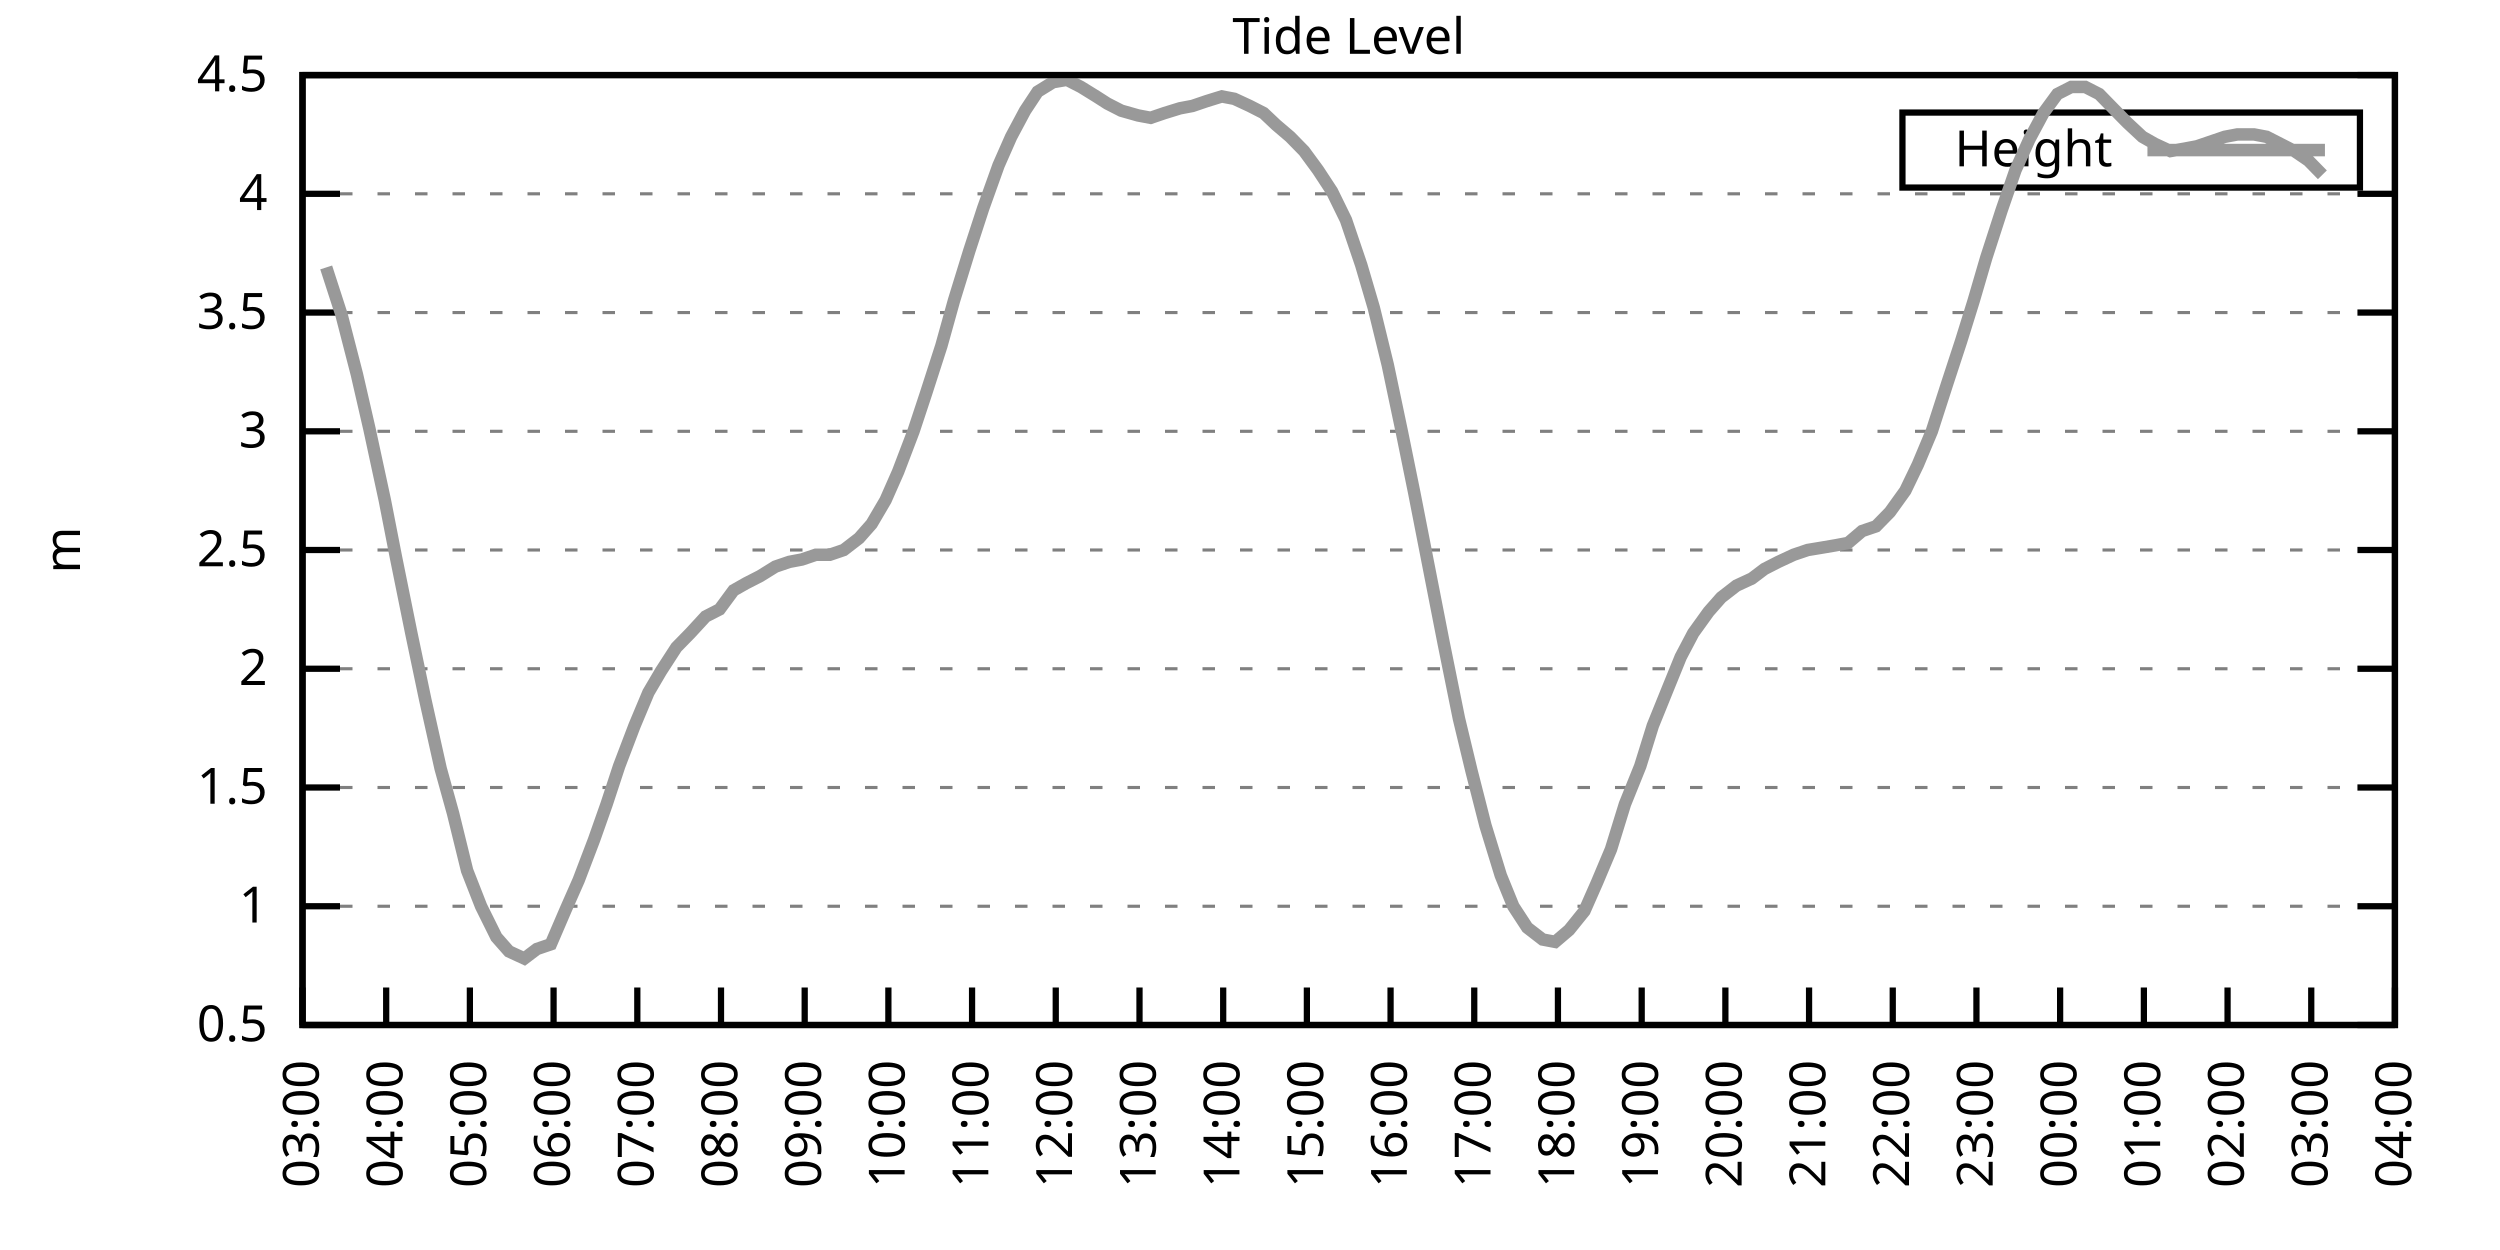
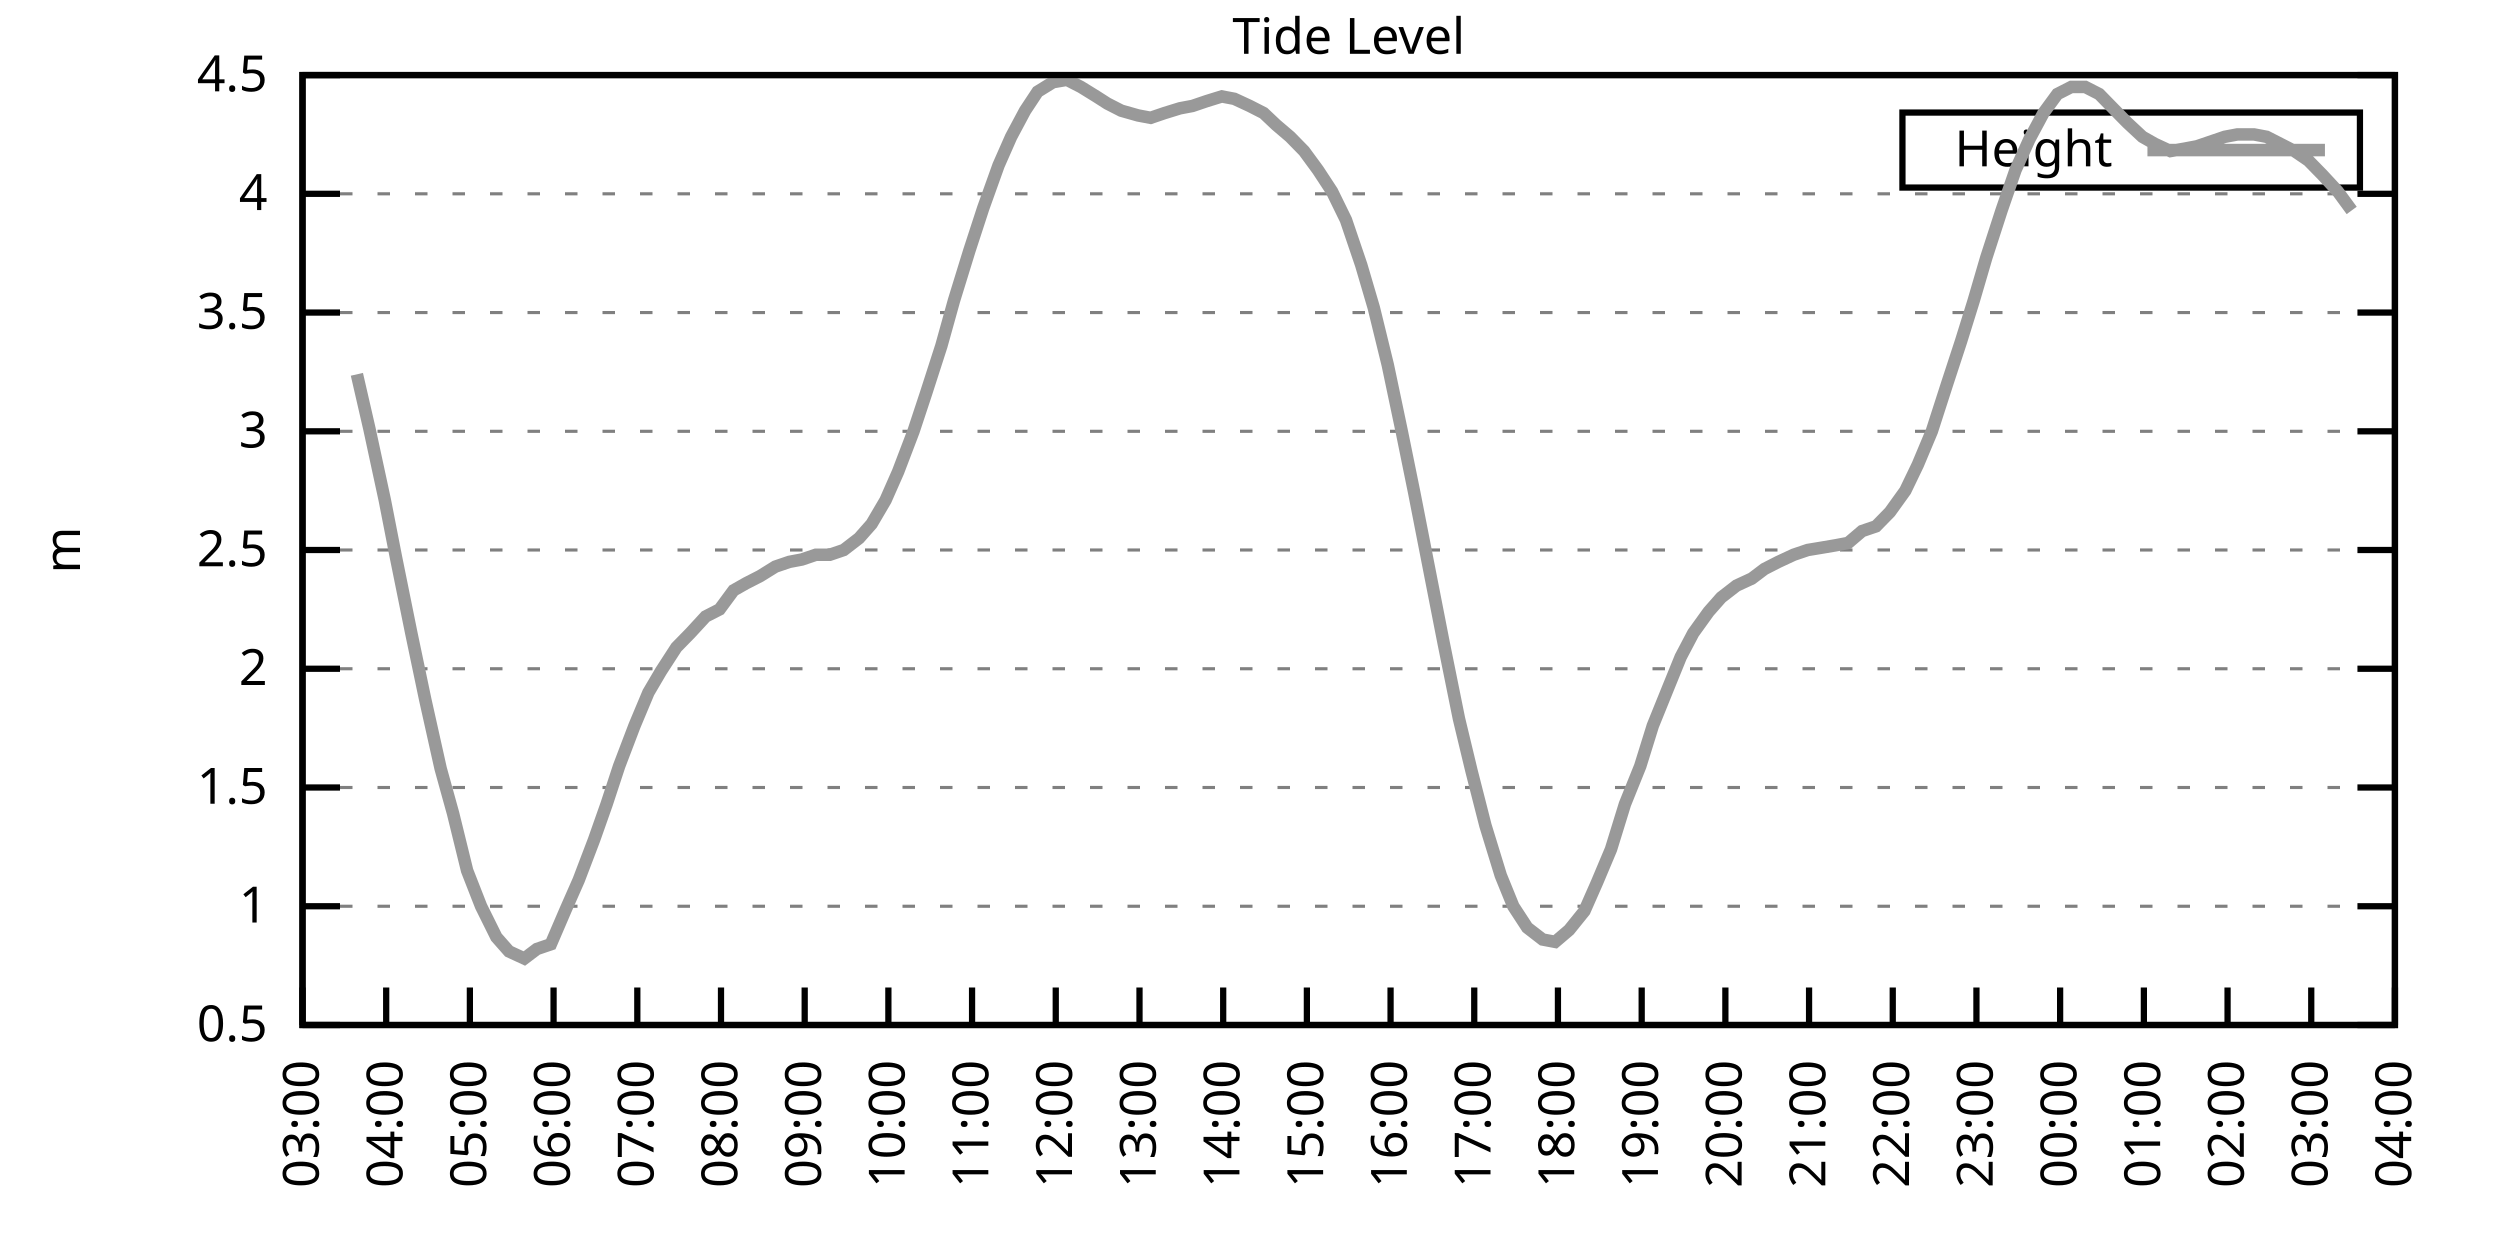
<svg xmlns="http://www.w3.org/2000/svg" xmlns:xlink="http://www.w3.org/1999/xlink" width="400" height="200" viewBox="0 0 400 200">
  <g id="gnuplot_canvas">
    <rect x="0" y="0" width="400" height="200" fill="none" />
    <defs>
      <circle id="gpDot" r="0.5" stroke-width="0.5" stroke="currentColor" />
      <path id="gpPt0" stroke-width="0.333" stroke="currentColor" d="M-1,0 h2 M0,-1 v2" />
      <path id="gpPt1" stroke-width="0.333" stroke="currentColor" d="M-1,-1 L1,1 M1,-1 L-1,1" />
      <path id="gpPt2" stroke-width="0.333" stroke="currentColor" d="M-1,0 L1,0 M0,-1 L0,1 M-1,-1 L1,1 M-1,1 L1,-1" />
      <rect id="gpPt3" stroke-width="0.333" stroke="currentColor" x="-1" y="-1" width="2" height="2" />
      <rect id="gpPt4" stroke-width="0.333" stroke="currentColor" fill="currentColor" x="-1" y="-1" width="2" height="2" />
      <circle id="gpPt5" stroke-width="0.333" stroke="currentColor" cx="0" cy="0" r="1" />
      <use xlink:href="#gpPt5" id="gpPt6" fill="currentColor" stroke="none" />
      <path id="gpPt7" stroke-width="0.333" stroke="currentColor" d="M0,-1.33 L-1.33,0.67 L1.33,0.67 z" />
      <use xlink:href="#gpPt7" id="gpPt8" fill="currentColor" stroke="none" />
      <use xlink:href="#gpPt7" id="gpPt9" stroke="currentColor" transform="rotate(180)" />
      <use xlink:href="#gpPt9" id="gpPt10" fill="currentColor" stroke="none" />
      <use xlink:href="#gpPt3" id="gpPt11" stroke="currentColor" transform="rotate(45)" />
      <use xlink:href="#gpPt11" id="gpPt12" fill="currentColor" stroke="none" />
      <path id="gpPt13" stroke-width="0.333" stroke="currentColor" d="M0,1.330 L1.265,0.411 L0.782,-1.067 L-0.782,-1.076 L-1.265,0.411 z" />
      <use xlink:href="#gpPt13" id="gpPt14" fill="currentColor" stroke="none" />
      <filter id="textbox" filterUnits="objectBoundingBox" x="0" y="0" height="1" width="1">
        <feFlood flood-color="white" flood-opacity="1" result="bgnd" />
        <feComposite in="SourceGraphic" in2="bgnd" operator="atop" />
      </filter>
      <filter id="greybox" filterUnits="objectBoundingBox" x="0" y="0" height="1" width="1">
        <feFlood flood-color="lightgrey" flood-opacity="1" result="grey" />
        <feComposite in="SourceGraphic" in2="grey" operator="atop" />
      </filter>
    </defs>
    <g fill="none" color="white" stroke="currentColor" stroke-width="1.00" stroke-linecap="butt" stroke-linejoin="miter">
</g>
    <g fill="none" color="black" stroke="currentColor" stroke-width="1.00" stroke-linecap="butt" stroke-linejoin="miter">
      <g stroke="none" shape-rendering="crispEdges">
        <polygon fill="rgb(255, 255, 255)" points="48.40,164.00 383.18,164.00 383.18,12.02 48.40,12.02 " />
      </g>
    </g>
    <g fill="none" color="black" stroke="currentColor" stroke-width="1.00" stroke-linecap="butt" stroke-linejoin="miter">
</g>
    <g fill="none" color="black" stroke="black" stroke-width="0.50" stroke-linecap="butt" stroke-linejoin="miter">
</g>
    <g fill="none" color="gray" stroke="currentColor" stroke-width="0.50" stroke-linecap="butt" stroke-linejoin="miter">
      <path stroke="gray" stroke-dasharray="2,4" class="gridline" d="M48.40,164.00 L383.19,164.00  " />
    </g>
    <g fill="none" color="gray" stroke="gray" stroke-width="1.00" stroke-linecap="butt" stroke-linejoin="miter">
</g>
    <g fill="none" color="black" stroke="currentColor" stroke-width="1.00" stroke-linecap="butt" stroke-linejoin="miter">
      <path stroke="black" d="M48.40,164.00 L54.40,164.00 M383.19,164.00 L377.19,164.00  " />
      <g transform="translate(42.80,166.60)" stroke="none" fill="black" font-family="Sans" font-size="8.00" text-anchor="end">
        <text>
          <tspan font-family="Sans"> 0.5</tspan>
        </text>
      </g>
    </g>
    <g fill="none" color="black" stroke="currentColor" stroke-width="1.00" stroke-linecap="butt" stroke-linejoin="miter">
</g>
    <g fill="none" color="black" stroke="black" stroke-width="0.50" stroke-linecap="butt" stroke-linejoin="miter">
</g>
    <g fill="none" color="gray" stroke="currentColor" stroke-width="0.50" stroke-linecap="butt" stroke-linejoin="miter">
      <path stroke="gray" stroke-dasharray="2,4" class="gridline" d="M48.40,145.00 L383.19,145.00  " />
    </g>
    <g fill="none" color="gray" stroke="gray" stroke-width="1.00" stroke-linecap="butt" stroke-linejoin="miter">
</g>
    <g fill="none" color="black" stroke="currentColor" stroke-width="1.00" stroke-linecap="butt" stroke-linejoin="miter">
      <path stroke="black" d="M48.40,145.00 L54.40,145.00 M383.19,145.00 L377.19,145.00  " />
      <g transform="translate(42.80,147.60)" stroke="none" fill="black" font-family="Sans" font-size="8.00" text-anchor="end">
        <text>
          <tspan font-family="Sans"> 1</tspan>
        </text>
      </g>
    </g>
    <g fill="none" color="black" stroke="currentColor" stroke-width="1.00" stroke-linecap="butt" stroke-linejoin="miter">
</g>
    <g fill="none" color="black" stroke="black" stroke-width="0.50" stroke-linecap="butt" stroke-linejoin="miter">
</g>
    <g fill="none" color="gray" stroke="currentColor" stroke-width="0.50" stroke-linecap="butt" stroke-linejoin="miter">
      <path stroke="gray" stroke-dasharray="2,4" class="gridline" d="M48.40,126.00 L383.19,126.00  " />
    </g>
    <g fill="none" color="gray" stroke="gray" stroke-width="1.00" stroke-linecap="butt" stroke-linejoin="miter">
</g>
    <g fill="none" color="black" stroke="currentColor" stroke-width="1.00" stroke-linecap="butt" stroke-linejoin="miter">
      <path stroke="black" d="M48.40,126.00 L54.40,126.00 M383.19,126.00 L377.19,126.00  " />
      <g transform="translate(42.80,128.60)" stroke="none" fill="black" font-family="Sans" font-size="8.00" text-anchor="end">
        <text>
          <tspan font-family="Sans"> 1.5</tspan>
        </text>
      </g>
    </g>
    <g fill="none" color="black" stroke="currentColor" stroke-width="1.00" stroke-linecap="butt" stroke-linejoin="miter">
</g>
    <g fill="none" color="black" stroke="black" stroke-width="0.50" stroke-linecap="butt" stroke-linejoin="miter">
</g>
    <g fill="none" color="gray" stroke="currentColor" stroke-width="0.50" stroke-linecap="butt" stroke-linejoin="miter">
      <path stroke="gray" stroke-dasharray="2,4" class="gridline" d="M48.40,107.00 L383.19,107.00  " />
    </g>
    <g fill="none" color="gray" stroke="gray" stroke-width="1.00" stroke-linecap="butt" stroke-linejoin="miter">
</g>
    <g fill="none" color="black" stroke="currentColor" stroke-width="1.00" stroke-linecap="butt" stroke-linejoin="miter">
      <path stroke="black" d="M48.40,107.00 L54.40,107.00 M383.19,107.00 L377.19,107.00  " />
      <g transform="translate(42.80,109.60)" stroke="none" fill="black" font-family="Sans" font-size="8.00" text-anchor="end">
        <text>
          <tspan font-family="Sans"> 2</tspan>
        </text>
      </g>
    </g>
    <g fill="none" color="black" stroke="currentColor" stroke-width="1.00" stroke-linecap="butt" stroke-linejoin="miter">
</g>
    <g fill="none" color="black" stroke="black" stroke-width="0.50" stroke-linecap="butt" stroke-linejoin="miter">
</g>
    <g fill="none" color="gray" stroke="currentColor" stroke-width="0.50" stroke-linecap="butt" stroke-linejoin="miter">
      <path stroke="gray" stroke-dasharray="2,4" class="gridline" d="M48.40,88.00 L383.19,88.00  " />
    </g>
    <g fill="none" color="gray" stroke="gray" stroke-width="1.00" stroke-linecap="butt" stroke-linejoin="miter">
</g>
    <g fill="none" color="black" stroke="currentColor" stroke-width="1.00" stroke-linecap="butt" stroke-linejoin="miter">
      <path stroke="black" d="M48.40,88.00 L54.40,88.00 M383.19,88.00 L377.19,88.00  " />
      <g transform="translate(42.80,90.60)" stroke="none" fill="black" font-family="Sans" font-size="8.00" text-anchor="end">
        <text>
          <tspan font-family="Sans"> 2.5</tspan>
        </text>
      </g>
    </g>
    <g fill="none" color="black" stroke="currentColor" stroke-width="1.00" stroke-linecap="butt" stroke-linejoin="miter">
</g>
    <g fill="none" color="black" stroke="black" stroke-width="0.50" stroke-linecap="butt" stroke-linejoin="miter">
</g>
    <g fill="none" color="gray" stroke="currentColor" stroke-width="0.50" stroke-linecap="butt" stroke-linejoin="miter">
      <path stroke="gray" stroke-dasharray="2,4" class="gridline" d="M48.40,69.01 L383.19,69.01  " />
    </g>
    <g fill="none" color="gray" stroke="gray" stroke-width="1.00" stroke-linecap="butt" stroke-linejoin="miter">
</g>
    <g fill="none" color="black" stroke="currentColor" stroke-width="1.00" stroke-linecap="butt" stroke-linejoin="miter">
      <path stroke="black" d="M48.40,69.01 L54.40,69.01 M383.19,69.01 L377.19,69.01  " />
      <g transform="translate(42.80,71.61)" stroke="none" fill="black" font-family="Sans" font-size="8.00" text-anchor="end">
        <text>
          <tspan font-family="Sans"> 3</tspan>
        </text>
      </g>
    </g>
    <g fill="none" color="black" stroke="currentColor" stroke-width="1.00" stroke-linecap="butt" stroke-linejoin="miter">
</g>
    <g fill="none" color="black" stroke="black" stroke-width="0.50" stroke-linecap="butt" stroke-linejoin="miter">
</g>
    <g fill="none" color="gray" stroke="currentColor" stroke-width="0.50" stroke-linecap="butt" stroke-linejoin="miter">
      <path stroke="gray" stroke-dasharray="2,4" class="gridline" d="M48.40,50.01 L383.19,50.01  " />
    </g>
    <g fill="none" color="gray" stroke="gray" stroke-width="1.00" stroke-linecap="butt" stroke-linejoin="miter">
</g>
    <g fill="none" color="black" stroke="currentColor" stroke-width="1.00" stroke-linecap="butt" stroke-linejoin="miter">
      <path stroke="black" d="M48.40,50.01 L54.40,50.01 M383.19,50.01 L377.19,50.01  " />
      <g transform="translate(42.80,52.61)" stroke="none" fill="black" font-family="Sans" font-size="8.00" text-anchor="end">
        <text>
          <tspan font-family="Sans"> 3.5</tspan>
        </text>
      </g>
    </g>
    <g fill="none" color="black" stroke="currentColor" stroke-width="1.00" stroke-linecap="butt" stroke-linejoin="miter">
</g>
    <g fill="none" color="black" stroke="black" stroke-width="0.50" stroke-linecap="butt" stroke-linejoin="miter">
</g>
    <g fill="none" color="gray" stroke="currentColor" stroke-width="0.50" stroke-linecap="butt" stroke-linejoin="miter">
      <path stroke="gray" stroke-dasharray="2,4" class="gridline" d="M48.40,31.01 L383.19,31.01  " />
    </g>
    <g fill="none" color="gray" stroke="gray" stroke-width="1.00" stroke-linecap="butt" stroke-linejoin="miter">
</g>
    <g fill="none" color="black" stroke="currentColor" stroke-width="1.00" stroke-linecap="butt" stroke-linejoin="miter">
      <path stroke="black" d="M48.40,31.01 L54.40,31.01 M383.19,31.01 L377.19,31.01  " />
      <g transform="translate(42.80,33.61)" stroke="none" fill="black" font-family="Sans" font-size="8.00" text-anchor="end">
        <text>
          <tspan font-family="Sans"> 4</tspan>
        </text>
      </g>
    </g>
    <g fill="none" color="black" stroke="currentColor" stroke-width="1.00" stroke-linecap="butt" stroke-linejoin="miter">
</g>
    <g fill="none" color="black" stroke="black" stroke-width="0.50" stroke-linecap="butt" stroke-linejoin="miter">
</g>
    <g fill="none" color="gray" stroke="currentColor" stroke-width="0.50" stroke-linecap="butt" stroke-linejoin="miter">
      <path stroke="gray" stroke-dasharray="2,4" class="gridline" d="M48.40,12.01 L383.19,12.01  " />
    </g>
    <g fill="none" color="gray" stroke="gray" stroke-width="1.00" stroke-linecap="butt" stroke-linejoin="miter">
</g>
    <g fill="none" color="black" stroke="currentColor" stroke-width="1.00" stroke-linecap="butt" stroke-linejoin="miter">
      <path stroke="black" d="M48.40,12.01 L54.40,12.01 M383.19,12.01 L377.19,12.01  " />
      <g transform="translate(42.80,14.61)" stroke="none" fill="black" font-family="Sans" font-size="8.00" text-anchor="end">
        <text>
          <tspan font-family="Sans"> 4.5</tspan>
        </text>
      </g>
    </g>
    <g fill="none" color="black" stroke="currentColor" stroke-width="1.00" stroke-linecap="butt" stroke-linejoin="miter">
      <path stroke="black" d="M48.40,164.00 L48.40,158.00  " />
      <g transform="translate(51.00,169.60) rotate(270.00)" stroke="none" fill="black" font-family="Sans" font-size="8.00" text-anchor="end">
        <text>
          <tspan font-family="Sans">03:00</tspan>
        </text>
      </g>
    </g>
    <g fill="none" color="black" stroke="currentColor" stroke-width="1.00" stroke-linecap="butt" stroke-linejoin="miter">
      <path stroke="black" d="M61.79,164.00 L61.79,158.00  " />
      <g transform="translate(64.39,169.60) rotate(270.00)" stroke="none" fill="black" font-family="Sans" font-size="8.00" text-anchor="end">
        <text>
          <tspan font-family="Sans">04:00</tspan>
        </text>
      </g>
    </g>
    <g fill="none" color="black" stroke="currentColor" stroke-width="1.00" stroke-linecap="butt" stroke-linejoin="miter">
      <path stroke="black" d="M75.18,164.00 L75.18,158.00  " />
      <g transform="translate(77.78,169.60) rotate(270.00)" stroke="none" fill="black" font-family="Sans" font-size="8.00" text-anchor="end">
        <text>
          <tspan font-family="Sans">05:00</tspan>
        </text>
      </g>
    </g>
    <g fill="none" color="black" stroke="currentColor" stroke-width="1.00" stroke-linecap="butt" stroke-linejoin="miter">
      <path stroke="black" d="M88.57,164.00 L88.57,158.00  " />
      <g transform="translate(91.17,169.60) rotate(270.00)" stroke="none" fill="black" font-family="Sans" font-size="8.00" text-anchor="end">
        <text>
          <tspan font-family="Sans">06:00</tspan>
        </text>
      </g>
    </g>
    <g fill="none" color="black" stroke="currentColor" stroke-width="1.00" stroke-linecap="butt" stroke-linejoin="miter">
      <path stroke="black" d="M101.97,164.00 L101.97,158.00  " />
      <g transform="translate(104.57,169.60) rotate(270.00)" stroke="none" fill="black" font-family="Sans" font-size="8.00" text-anchor="end">
        <text>
          <tspan font-family="Sans">07:00</tspan>
        </text>
      </g>
    </g>
    <g fill="none" color="black" stroke="currentColor" stroke-width="1.00" stroke-linecap="butt" stroke-linejoin="miter">
      <path stroke="black" d="M115.36,164.00 L115.36,158.00  " />
      <g transform="translate(117.96,169.60) rotate(270.00)" stroke="none" fill="black" font-family="Sans" font-size="8.00" text-anchor="end">
        <text>
          <tspan font-family="Sans">08:00</tspan>
        </text>
      </g>
    </g>
    <g fill="none" color="black" stroke="currentColor" stroke-width="1.00" stroke-linecap="butt" stroke-linejoin="miter">
      <path stroke="black" d="M128.75,164.00 L128.75,158.00  " />
      <g transform="translate(131.35,169.60) rotate(270.00)" stroke="none" fill="black" font-family="Sans" font-size="8.00" text-anchor="end">
        <text>
          <tspan font-family="Sans">09:00</tspan>
        </text>
      </g>
    </g>
    <g fill="none" color="black" stroke="currentColor" stroke-width="1.00" stroke-linecap="butt" stroke-linejoin="miter">
      <path stroke="black" d="M142.14,164.00 L142.14,158.00  " />
      <g transform="translate(144.74,169.60) rotate(270.00)" stroke="none" fill="black" font-family="Sans" font-size="8.00" text-anchor="end">
        <text>
          <tspan font-family="Sans">10:00</tspan>
        </text>
      </g>
    </g>
    <g fill="none" color="black" stroke="currentColor" stroke-width="1.00" stroke-linecap="butt" stroke-linejoin="miter">
      <path stroke="black" d="M155.53,164.00 L155.53,158.00  " />
      <g transform="translate(158.13,169.60) rotate(270.00)" stroke="none" fill="black" font-family="Sans" font-size="8.00" text-anchor="end">
        <text>
          <tspan font-family="Sans">11:00</tspan>
        </text>
      </g>
    </g>
    <g fill="none" color="black" stroke="currentColor" stroke-width="1.00" stroke-linecap="butt" stroke-linejoin="miter">
      <path stroke="black" d="M168.92,164.00 L168.92,158.00  " />
      <g transform="translate(171.52,169.60) rotate(270.00)" stroke="none" fill="black" font-family="Sans" font-size="8.00" text-anchor="end">
        <text>
          <tspan font-family="Sans">12:00</tspan>
        </text>
      </g>
    </g>
    <g fill="none" color="black" stroke="currentColor" stroke-width="1.00" stroke-linecap="butt" stroke-linejoin="miter">
      <path stroke="black" d="M182.32,164.00 L182.32,158.00  " />
      <g transform="translate(184.92,169.60) rotate(270.00)" stroke="none" fill="black" font-family="Sans" font-size="8.00" text-anchor="end">
        <text>
          <tspan font-family="Sans">13:00</tspan>
        </text>
      </g>
    </g>
    <g fill="none" color="black" stroke="currentColor" stroke-width="1.00" stroke-linecap="butt" stroke-linejoin="miter">
      <path stroke="black" d="M195.71,164.00 L195.71,158.00  " />
      <g transform="translate(198.31,169.60) rotate(270.00)" stroke="none" fill="black" font-family="Sans" font-size="8.00" text-anchor="end">
        <text>
          <tspan font-family="Sans">14:00</tspan>
        </text>
      </g>
    </g>
    <g fill="none" color="black" stroke="currentColor" stroke-width="1.00" stroke-linecap="butt" stroke-linejoin="miter">
      <path stroke="black" d="M209.10,164.00 L209.10,158.00  " />
      <g transform="translate(211.70,169.60) rotate(270.00)" stroke="none" fill="black" font-family="Sans" font-size="8.00" text-anchor="end">
        <text>
          <tspan font-family="Sans">15:00</tspan>
        </text>
      </g>
    </g>
    <g fill="none" color="black" stroke="currentColor" stroke-width="1.00" stroke-linecap="butt" stroke-linejoin="miter">
      <path stroke="black" d="M222.49,164.00 L222.49,158.00  " />
      <g transform="translate(225.09,169.60) rotate(270.00)" stroke="none" fill="black" font-family="Sans" font-size="8.00" text-anchor="end">
        <text>
          <tspan font-family="Sans">16:00</tspan>
        </text>
      </g>
    </g>
    <g fill="none" color="black" stroke="currentColor" stroke-width="1.00" stroke-linecap="butt" stroke-linejoin="miter">
      <path stroke="black" d="M235.88,164.00 L235.88,158.00  " />
      <g transform="translate(238.48,169.60) rotate(270.00)" stroke="none" fill="black" font-family="Sans" font-size="8.00" text-anchor="end">
        <text>
          <tspan font-family="Sans">17:00</tspan>
        </text>
      </g>
    </g>
    <g fill="none" color="black" stroke="currentColor" stroke-width="1.00" stroke-linecap="butt" stroke-linejoin="miter">
      <path stroke="black" d="M249.27,164.00 L249.27,158.00  " />
      <g transform="translate(251.87,169.60) rotate(270.00)" stroke="none" fill="black" font-family="Sans" font-size="8.00" text-anchor="end">
        <text>
          <tspan font-family="Sans">18:00</tspan>
        </text>
      </g>
    </g>
    <g fill="none" color="black" stroke="currentColor" stroke-width="1.00" stroke-linecap="butt" stroke-linejoin="miter">
      <path stroke="black" d="M262.67,164.00 L262.67,158.00  " />
      <g transform="translate(265.27,169.60) rotate(270.00)" stroke="none" fill="black" font-family="Sans" font-size="8.00" text-anchor="end">
        <text>
          <tspan font-family="Sans">19:00</tspan>
        </text>
      </g>
    </g>
    <g fill="none" color="black" stroke="currentColor" stroke-width="1.00" stroke-linecap="butt" stroke-linejoin="miter">
      <path stroke="black" d="M276.06,164.00 L276.06,158.00  " />
      <g transform="translate(278.66,169.60) rotate(270.00)" stroke="none" fill="black" font-family="Sans" font-size="8.00" text-anchor="end">
        <text>
          <tspan font-family="Sans">20:00</tspan>
        </text>
      </g>
    </g>
    <g fill="none" color="black" stroke="currentColor" stroke-width="1.00" stroke-linecap="butt" stroke-linejoin="miter">
      <path stroke="black" d="M289.45,164.00 L289.45,158.00  " />
      <g transform="translate(292.05,169.60) rotate(270.00)" stroke="none" fill="black" font-family="Sans" font-size="8.00" text-anchor="end">
        <text>
          <tspan font-family="Sans">21:00</tspan>
        </text>
      </g>
    </g>
    <g fill="none" color="black" stroke="currentColor" stroke-width="1.00" stroke-linecap="butt" stroke-linejoin="miter">
      <path stroke="black" d="M302.84,164.00 L302.84,158.00  " />
      <g transform="translate(305.44,169.60) rotate(270.00)" stroke="none" fill="black" font-family="Sans" font-size="8.00" text-anchor="end">
        <text>
          <tspan font-family="Sans">22:00</tspan>
        </text>
      </g>
    </g>
    <g fill="none" color="black" stroke="currentColor" stroke-width="1.00" stroke-linecap="butt" stroke-linejoin="miter">
      <path stroke="black" d="M316.23,164.00 L316.23,158.00  " />
      <g transform="translate(318.83,169.60) rotate(270.00)" stroke="none" fill="black" font-family="Sans" font-size="8.00" text-anchor="end">
        <text>
          <tspan font-family="Sans">23:00</tspan>
        </text>
      </g>
    </g>
    <g fill="none" color="black" stroke="currentColor" stroke-width="1.00" stroke-linecap="butt" stroke-linejoin="miter">
      <path stroke="black" d="M329.62,164.00 L329.62,158.00  " />
      <g transform="translate(332.22,169.60) rotate(270.00)" stroke="none" fill="black" font-family="Sans" font-size="8.00" text-anchor="end">
        <text>
          <tspan font-family="Sans">00:00</tspan>
        </text>
      </g>
    </g>
    <g fill="none" color="black" stroke="currentColor" stroke-width="1.00" stroke-linecap="butt" stroke-linejoin="miter">
      <path stroke="black" d="M343.02,164.00 L343.02,158.00  " />
      <g transform="translate(345.62,169.60) rotate(270.00)" stroke="none" fill="black" font-family="Sans" font-size="8.00" text-anchor="end">
        <text>
          <tspan font-family="Sans">01:00</tspan>
        </text>
      </g>
    </g>
    <g fill="none" color="black" stroke="currentColor" stroke-width="1.00" stroke-linecap="butt" stroke-linejoin="miter">
      <path stroke="black" d="M356.41,164.00 L356.41,158.00  " />
      <g transform="translate(359.01,169.60) rotate(270.00)" stroke="none" fill="black" font-family="Sans" font-size="8.00" text-anchor="end">
        <text>
          <tspan font-family="Sans">02:00</tspan>
        </text>
      </g>
    </g>
    <g fill="none" color="black" stroke="currentColor" stroke-width="1.00" stroke-linecap="butt" stroke-linejoin="miter">
      <path stroke="black" d="M369.80,164.00 L369.80,158.00  " />
      <g transform="translate(372.40,169.60) rotate(270.00)" stroke="none" fill="black" font-family="Sans" font-size="8.00" text-anchor="end">
        <text>
          <tspan font-family="Sans">03:00</tspan>
        </text>
      </g>
    </g>
    <g fill="none" color="black" stroke="currentColor" stroke-width="1.00" stroke-linecap="butt" stroke-linejoin="miter">
      <path stroke="black" d="M383.19,164.00 L383.19,158.00  " />
      <g transform="translate(385.79,169.60) rotate(270.00)" stroke="none" fill="black" font-family="Sans" font-size="8.00" text-anchor="end">
        <text>
          <tspan font-family="Sans">04:00</tspan>
        </text>
      </g>
    </g>
    <g fill="none" color="black" stroke="currentColor" stroke-width="1.00" stroke-linecap="butt" stroke-linejoin="miter">
</g>
    <g fill="none" color="black" stroke="currentColor" stroke-width="1.00" stroke-linecap="butt" stroke-linejoin="miter">
      <path stroke="black" d="M48.40,12.01 L48.40,164.00 L383.19,164.00 L383.19,12.01 L48.40,12.01 Z  " />
    </g>
    <g fill="none" color="black" stroke="currentColor" stroke-width="1.00" stroke-linecap="butt" stroke-linejoin="miter">
</g>
    <g fill="none" color="black" stroke="currentColor" stroke-width="1.00" stroke-linecap="butt" stroke-linejoin="miter">
      <path stroke="black" d="M304.39,30.01 L304.39,18.01 L377.59,18.01 L377.59,30.01 L304.39,30.01 Z  " />
    </g>
    <g id="Tide_level_plot_1">
      <g fill="none" color="white" stroke="black" stroke-width="2.00" stroke-linecap="butt" stroke-linejoin="miter">
</g>
      <g fill="none" color="black" stroke="currentColor" stroke-width="2.00" stroke-linecap="butt" stroke-linejoin="miter">
        <g transform="translate(337.99,26.61)" stroke="none" fill="black" font-family="Sans" font-size="8.00" text-anchor="end">
          <text>
            <tspan font-family="Sans">Height</tspan>
          </text>
        </g>
      </g>
      <g fill="none" color="black" stroke="currentColor" stroke-width="2.00" stroke-linecap="butt" stroke-linejoin="miter">
-         <path stroke="rgb(153, 153, 153)" d="M343.59,24.01 L371.99,24.01 M52.19,42.79 L54.65,50.39 L57.10,59.89 L59.11,68.63 L61.57,80.03 L63.35,89.14   L65.81,101.30 L68.04,111.94 L70.50,122.96 L72.50,130.18 L74.74,139.30 L76.97,145.00 L79.42,149.94 L81.43,152.22   L83.89,153.36 L85.90,151.84 L88.13,151.08 L90.58,145.38 L92.59,140.82 L95.05,134.36 L97.06,128.66 L99.06,122.58   L101.52,116.12 L103.75,110.80 L105.76,107.38 L108.22,103.58 L110.45,101.30 L112.90,98.64 L115.13,97.50 L117.37,94.46   L119.38,93.32 L121.61,92.18 L124.06,90.66 L126.29,89.90 L128.30,89.52 L130.54,88.76 L132.77,88.76 L135.00,88.00   L137.45,86.11 L139.46,83.83 L141.69,80.03 L143.70,75.47 L146.16,69.01 L148.17,62.93 L150.62,55.33 L152.63,48.11   L155.09,40.13 L157.32,33.29 L159.77,26.45 L161.78,21.89 L164.01,17.71 L166.02,14.67 L168.48,13.15 L170.71,12.77   L172.94,13.91 L175.40,15.43 L177.18,16.57 L179.41,17.71 L182.09,18.47 L184.10,18.85 L186.33,18.09 L188.79,17.33   L190.80,16.95 L193.03,16.19 L195.48,15.43 L197.49,15.81 L199.95,16.95 L202.18,18.09 L204.19,19.99 L206.42,21.89   L208.65,24.17 L210.88,27.21 L213.12,30.63 L215.35,35.19 L217.80,42.41 L219.81,49.25 L222.04,58.37 L224.28,69.01   L226.29,78.89 L228.74,91.42 L230.97,102.82 L233.43,114.98 L235.44,123.34 L237.67,132.08 L240.12,140.06 L242.13,145.00   L244.36,148.42 L246.82,150.32 L248.83,150.70 L251.06,148.80 L253.51,145.76 L255.52,141.20 L257.76,135.88 L259.99,128.66   L262.44,122.58 L264.45,116.12 L266.91,110.04 L268.92,105.10 L270.92,101.30 L273.38,97.88 L275.39,95.60 L277.84,93.70   L280.30,92.56 L282.31,91.04 L284.54,89.90 L286.99,88.76 L289.23,88.00 L291.46,87.63 L293.69,87.25 L295.70,86.87   L297.93,84.97 L300.16,84.21 L302.39,81.93 L304.85,78.51 L306.86,74.33 L309.09,69.01 L311.54,61.41 L313.78,54.57   L315.79,48.11 L317.79,41.27 L320.25,33.67 L322.48,27.21 L324.71,22.27 L326.95,18.09 L329.18,15.05 L331.41,13.91   L333.64,13.91 L335.87,15.05 L338.10,17.33 L340.34,19.61 L342.79,21.89 L344.80,23.03 L347.26,24.17 L349.49,23.79   L351.50,23.41 L353.73,22.65 L355.96,21.89 L357.97,21.51 L360.65,21.51 L362.66,21.89 L364.89,23.03 L367.12,24.17   L369.35,25.69 L371.58,27.97  " />
+         <path stroke="rgb(153, 153, 153)" d="M343.59,24.01 L371.99,24.01 M57.10,59.89 L59.11,68.63 L61.57,80.03 L63.35,89.14 L65.81,101.30 L68.04,111.94   L70.50,122.96 L72.50,130.18 L74.74,139.30 L76.97,145.00 L79.42,149.94 L81.43,152.22 L83.89,153.36 L85.90,151.84   L88.13,151.08 L90.58,145.38 L92.59,140.82 L95.05,134.36 L97.06,128.66 L99.06,122.58 L101.52,116.12 L103.75,110.80   L105.76,107.38 L108.22,103.58 L110.45,101.30 L112.90,98.64 L115.13,97.50 L117.37,94.46 L119.38,93.32 L121.61,92.18   L124.06,90.66 L126.29,89.90 L128.30,89.52 L130.54,88.76 L132.77,88.76 L135.00,88.00 L137.45,86.11 L139.46,83.83   L141.69,80.03 L143.70,75.47 L146.16,69.01 L148.17,62.93 L150.62,55.33 L152.63,48.11 L155.09,40.13 L157.32,33.29   L159.77,26.45 L161.78,21.89 L164.01,17.71 L166.02,14.67 L168.48,13.15 L170.71,12.77 L172.94,13.91 L175.40,15.43   L177.18,16.57 L179.41,17.71 L182.09,18.47 L184.10,18.85 L186.33,18.09 L188.79,17.33 L190.80,16.95 L193.03,16.19   L195.48,15.43 L197.49,15.81 L199.95,16.95 L202.18,18.09 L204.19,19.99 L206.42,21.89 L208.65,24.17 L210.88,27.21   L213.12,30.63 L215.35,35.19 L217.80,42.41 L219.81,49.25 L222.04,58.37 L224.28,69.01 L226.29,78.89 L228.74,91.42   L230.97,102.82 L233.43,114.98 L235.44,123.34 L237.67,132.08 L240.12,140.06 L242.13,145.00 L244.36,148.42 L246.82,150.32   L248.83,150.70 L251.06,148.80 L253.51,145.76 L255.52,141.20 L257.76,135.88 L259.99,128.66 L262.44,122.58 L264.45,116.12   L266.91,110.04 L268.92,105.10 L270.92,101.30 L273.38,97.88 L275.39,95.60 L277.84,93.70 L280.30,92.56 L282.31,91.04   L284.54,89.90 L286.99,88.76 L289.23,88.00 L291.46,87.63 L293.69,87.25 L295.70,86.87 L297.93,84.97 L300.16,84.21   L302.39,81.93 L304.85,78.51 L306.86,74.33 L309.09,69.01 L311.54,61.41 L313.78,54.57 L315.79,48.11 L317.79,41.27   L320.25,33.67 L322.48,27.21 L324.71,22.27 L326.95,18.09 L329.18,15.05 L331.41,13.91 L333.64,13.91 L335.87,15.05   L338.10,17.33 L340.34,19.61 L342.79,21.89 L344.80,23.03 L347.26,24.17 L349.49,23.79 L351.50,23.41 L353.73,22.65   L355.96,21.89 L357.97,21.51 L360.65,21.51 L362.66,21.89 L364.89,23.03 L367.12,24.17 L369.35,25.69 L371.58,27.97   L374.04,30.63 L376.27,33.67  " />
      </g>
    </g>
    <g fill="none" color="black" stroke="currentColor" stroke-width="2.00" stroke-linecap="butt" stroke-linejoin="miter">
</g>
    <g fill="none" color="black" stroke="black" stroke-width="1.00" stroke-linecap="butt" stroke-linejoin="miter">
</g>
    <g fill="none" color="black" stroke="currentColor" stroke-width="1.00" stroke-linecap="butt" stroke-linejoin="miter">
      <path stroke="black" d="M48.40,12.01 L48.40,164.00 L383.19,164.00 L383.19,12.01 L48.40,12.01 Z  " />
      <g transform="translate(12.80,88.01) rotate(270.00)" stroke="none" fill="black" font-family="Sans" font-size="8.00" text-anchor="middle">
        <text>
          <tspan font-family="Sans">m</tspan>
        </text>
      </g>
    </g>
    <g fill="none" color="black" stroke="currentColor" stroke-width="1.00" stroke-linecap="butt" stroke-linejoin="miter">
</g>
    <g fill="none" color="black" stroke="currentColor" stroke-width="1.00" stroke-linecap="butt" stroke-linejoin="miter">
      <g transform="translate(215.79,8.61)" stroke="none" fill="black" font-family="Sans" font-size="8.00" text-anchor="middle">
        <text>
          <tspan font-family="Sans">Tide Level</tspan>
        </text>
      </g>
    </g>
    <g fill="none" color="black" stroke="currentColor" stroke-width="1.00" stroke-linecap="butt" stroke-linejoin="miter">
</g>
  </g>
</svg>
